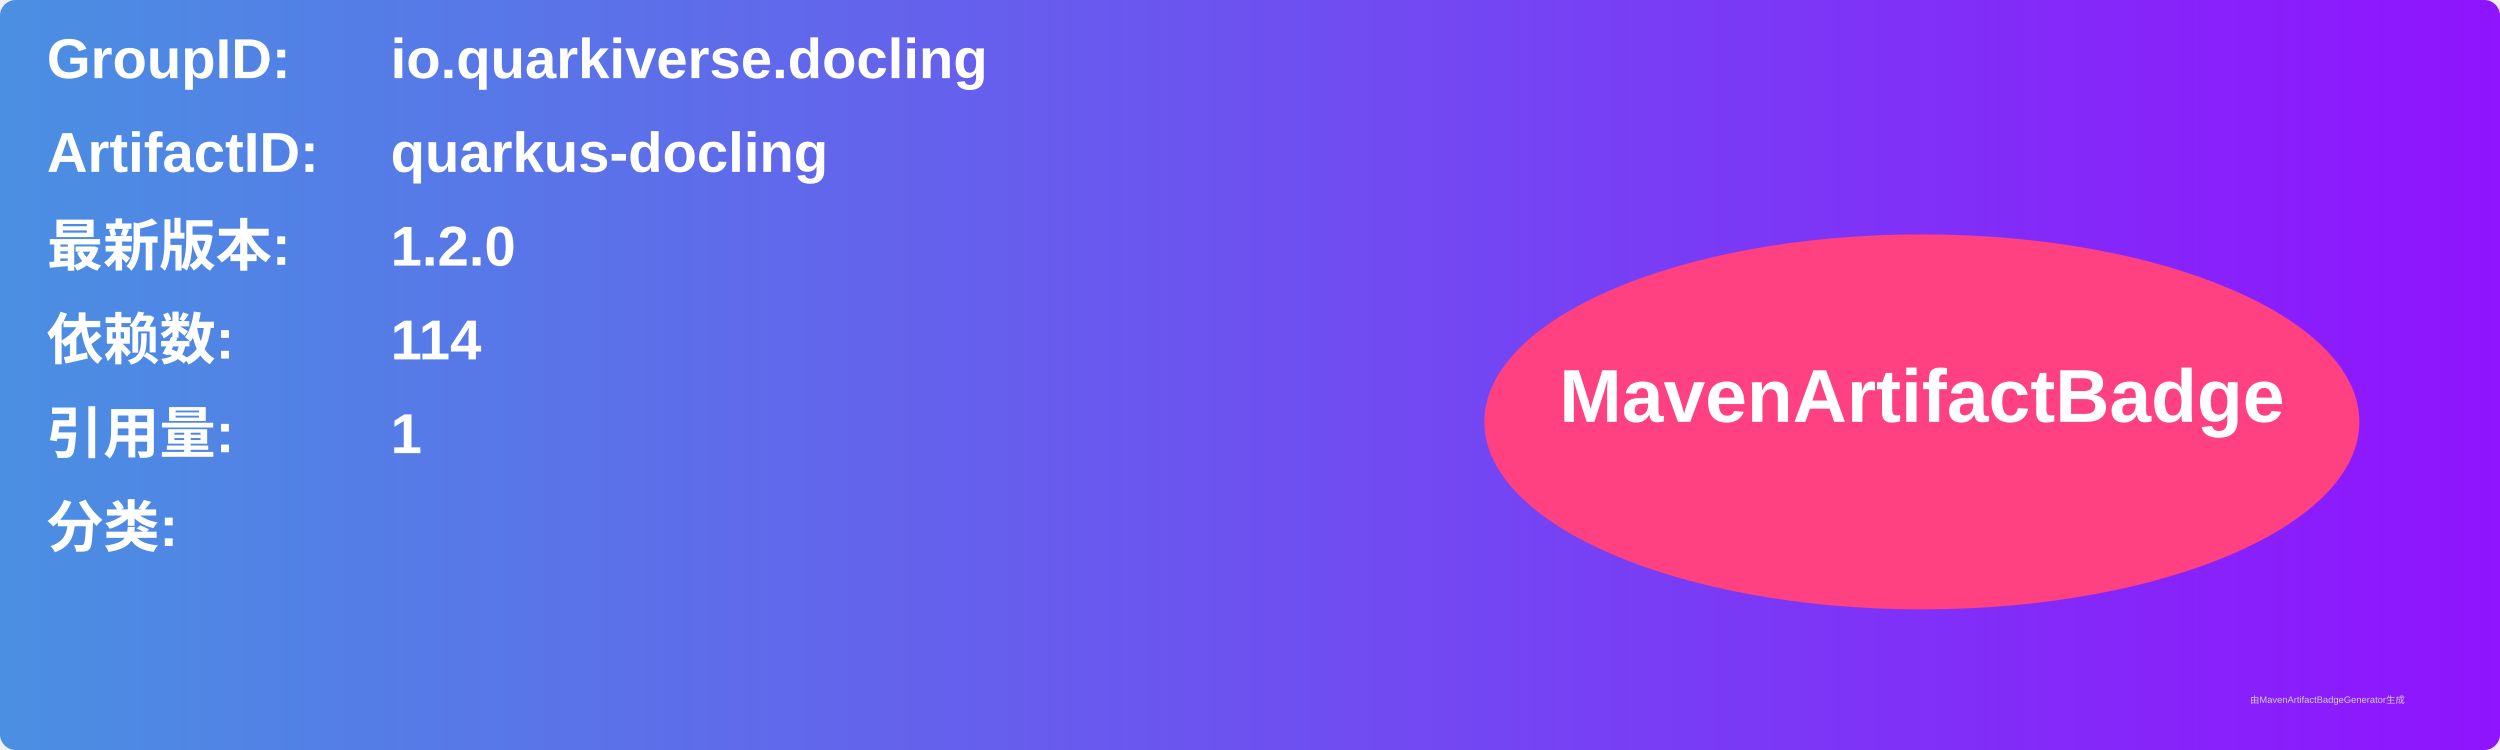
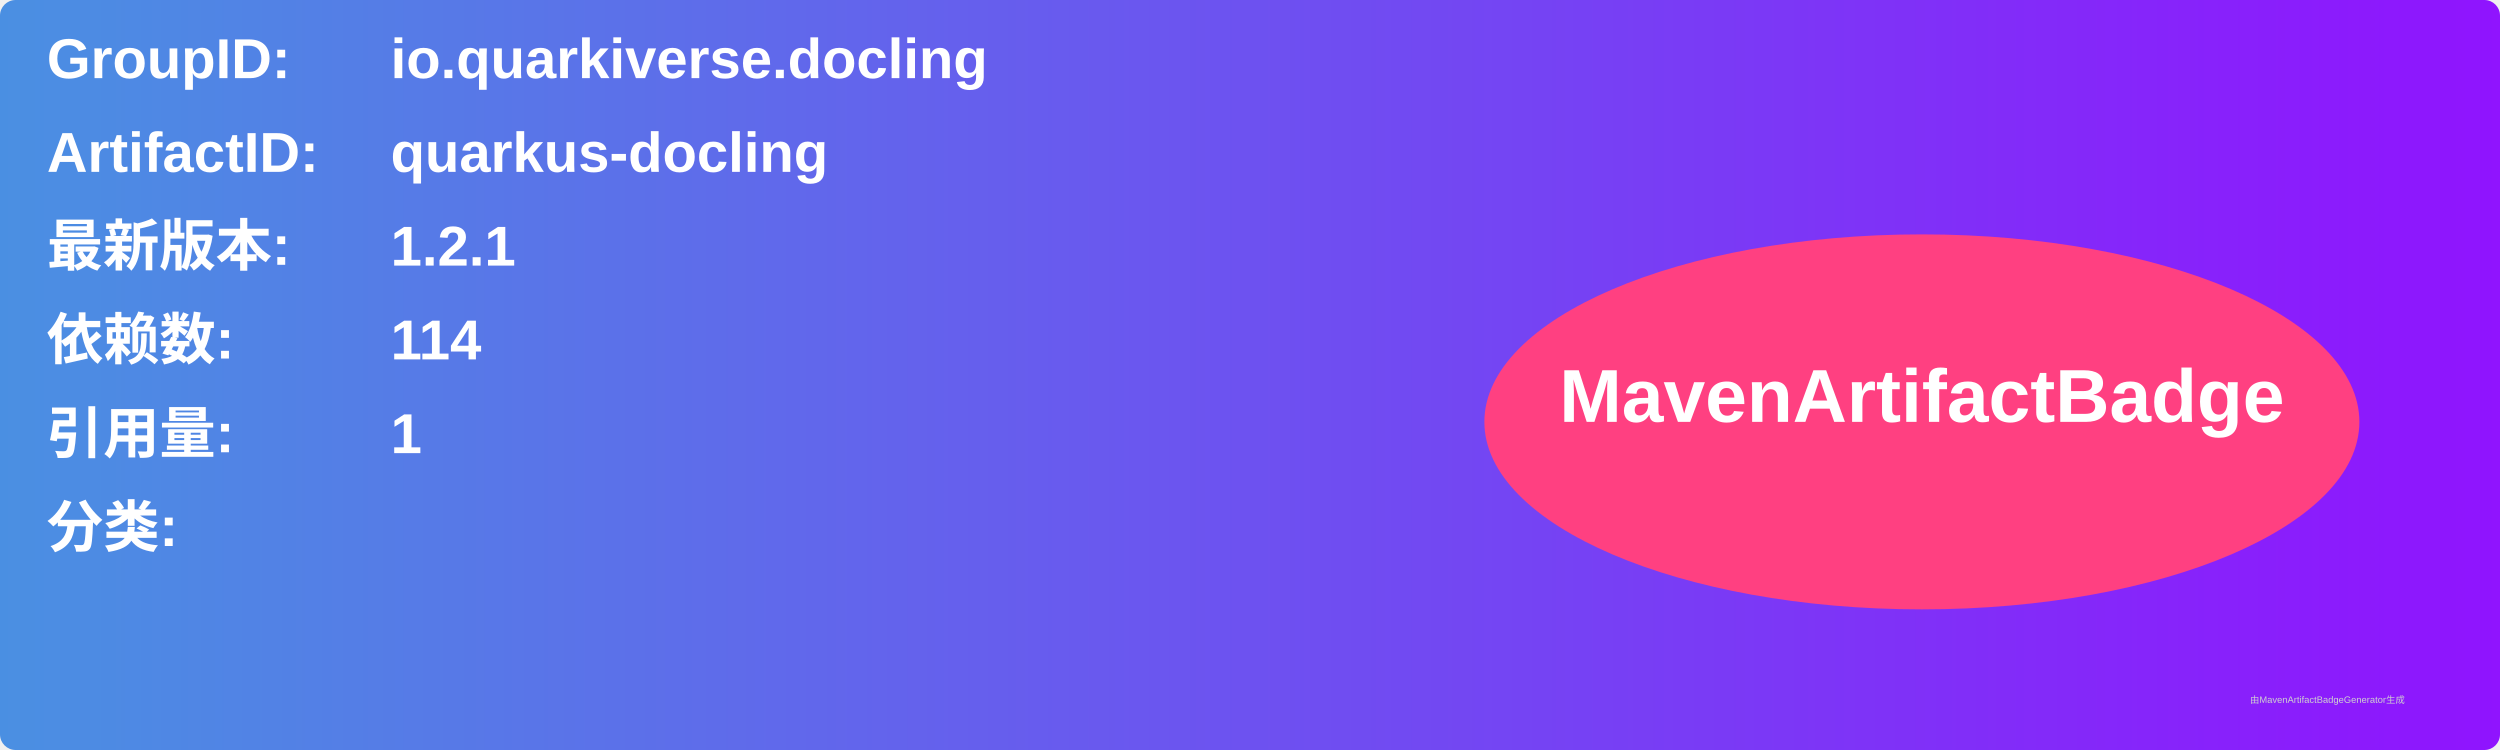
<svg xmlns="http://www.w3.org/2000/svg" width="800" height="240" viewBox="0 0 800 240">
  <linearGradient id="grad" x1="0%" y1="0%" x2="100%" y2="0%">
    <stop offset="0%" stop-color="#4a90e2" />
    <stop offset="100%" stop-color="#9013fe" />
  </linearGradient>
  <rect width="100%" height="100%" rx="5" ry="5" fill="url(#grad)" />
  <g transform="translate(15, 15)">
    <text x="0" y="10" font-family="Arial" font-size="18" fill="white" font-weight="bold" width="260">GroupID:</text>
    <text x="110" y="10" font-family="Arial" font-size="18" fill="white" font-weight="bold" width="460">io.quarkiverse.docling</text>
    <text x="0" y="40" font-family="Arial" font-size="18" fill="white" font-weight="bold" width="260">ArtifactID:</text>
    <text x="110" y="40" font-family="Arial" font-size="18" fill="white" font-weight="bold" width="460">quarkus-docling</text>
    <text x="0" y="70" font-family="Arial" font-size="18" fill="white" font-weight="bold">最新版本:</text>
    <text x="110" y="70" font-family="Arial" font-size="18" fill="white" font-weight="bold">
-       <tspan font-weight="bold">1.2.0</tspan>
+       <tspan font-weight="bold">1.2.1</tspan>
    </text>
    <text x="0" y="100" font-family="Arial" font-size="18" fill="white" font-weight="bold">依赖数: </text>
    <text x="110" y="100" font-family="Arial" font-size="18" fill="white">
      <tspan font-weight="bold">114</tspan>
    </text>
    <text x="0" y="130" font-family="Arial" font-size="18" fill="white" font-weight="bold">引用量: </text>
    <text x="110" y="130" font-family="Arial" font-size="18" fill="white">
      <tspan font-weight="bold">1</tspan>
    </text>
    <text x="0" y="160" font-family="Arial" font-size="18" fill="white" font-weight="bold">分类:</text>
    <text x="10" y="190" font-family="Arial" font-size="10" fill="white">
      <tspan font-weight="bold" />
    </text>
    <ellipse cx="600" cy="120" rx="140" ry="60" fill="#ff4081" />
    <text x="600" y="120" text-anchor="middle" font-family="Arial" font-size="24" fill="white" font-weight="bold">MavenArtifactBadge</text>
  </g>
  <text x="720" y="225" font-family="Arial" font-size="3" fill="#d0d0d0">由MavenArtifactBadgeGenerator生成</text>
</svg>
